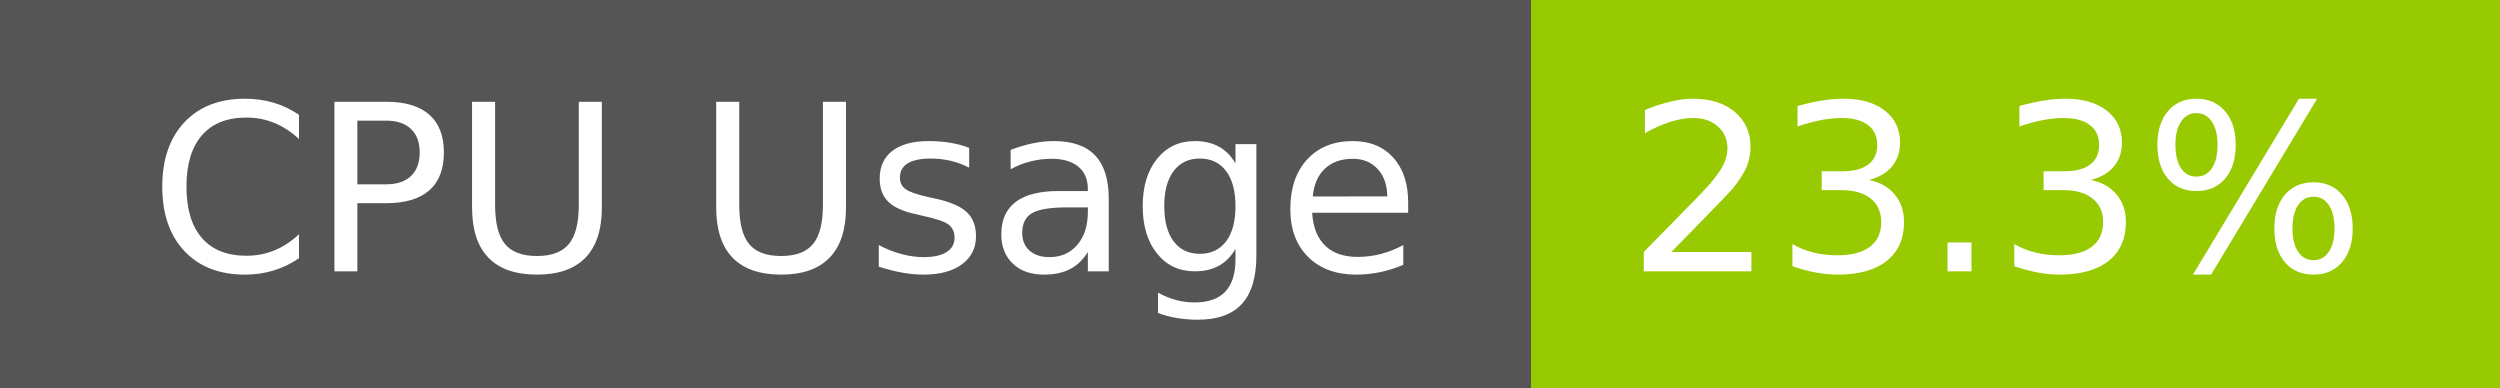
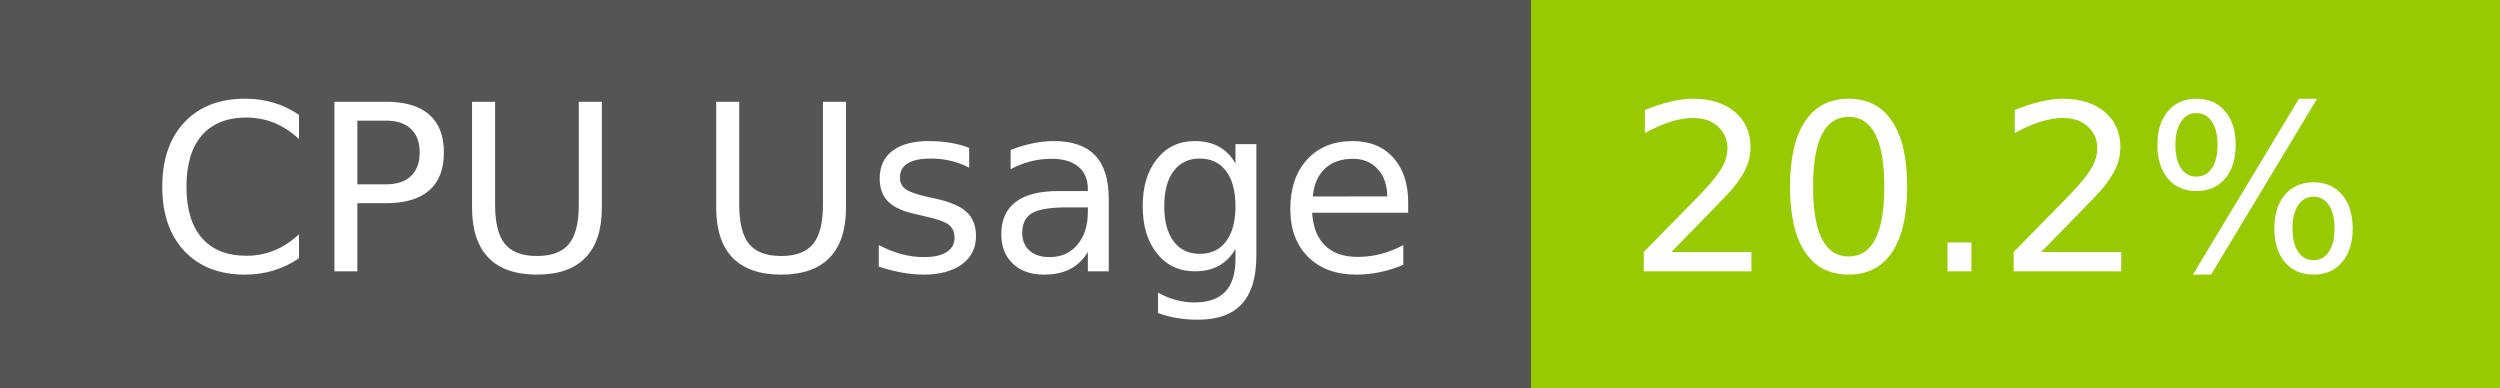
- <svg xmlns="http://www.w3.org/2000/svg" width="129" height="20" role="img" aria-label="CPU Usage: 23.3%">
+ <svg xmlns="http://www.w3.org/2000/svg" width="129" height="20" role="img" aria-label="CPU Usage: 20.2%">
  <g shape-rendering="crispEdges">
    <rect width="79" height="20" fill="#555" />
    <rect x="79" width="50" height="20" fill="#97ca00" />
  </g>
  <g fill="#fff" text-anchor="middle" font-family="Verdana,Geneva,DejaVu Sans,sans-serif" text-rendering="geometricPrecision" font-size="120">
    <text x="405" y="140" transform="scale(.1)" fill="#fff" textLength="665">CPU Usage</text>
-     <text x="1030" y="140" transform="scale(.1)" fill="#fff" textLength="390">23.3%</text>
+     <text x="1030" y="140" transform="scale(.1)" fill="#fff" textLength="390">20.2%</text>
  </g>
</svg>
